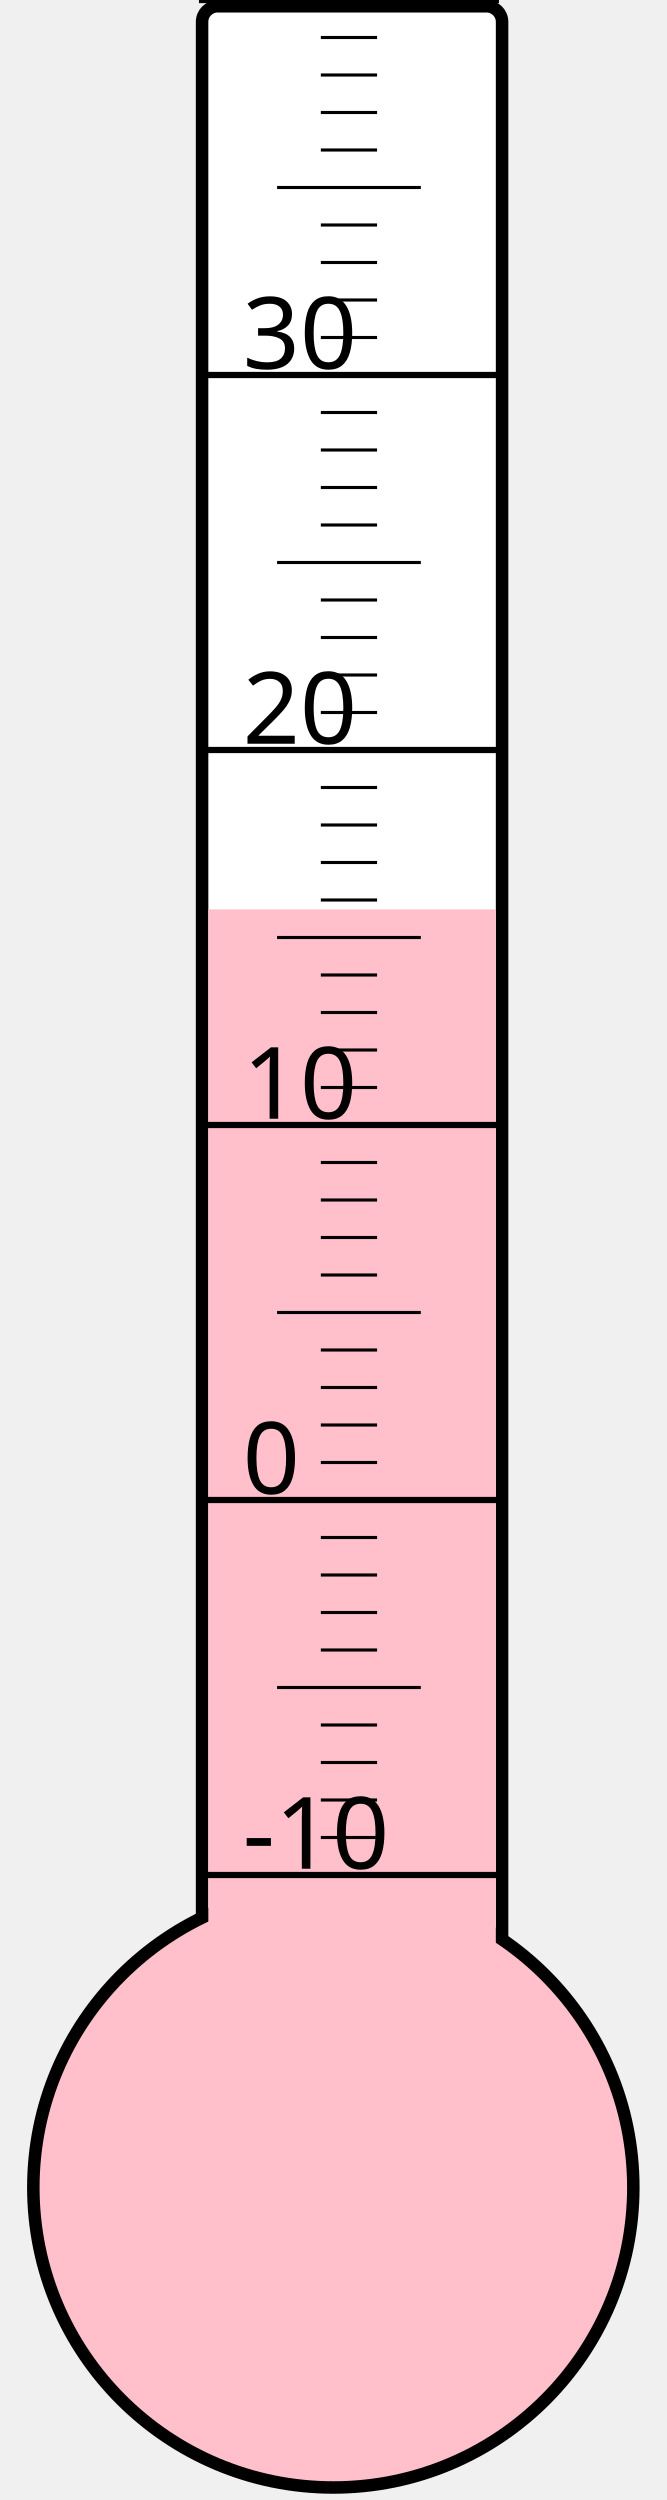
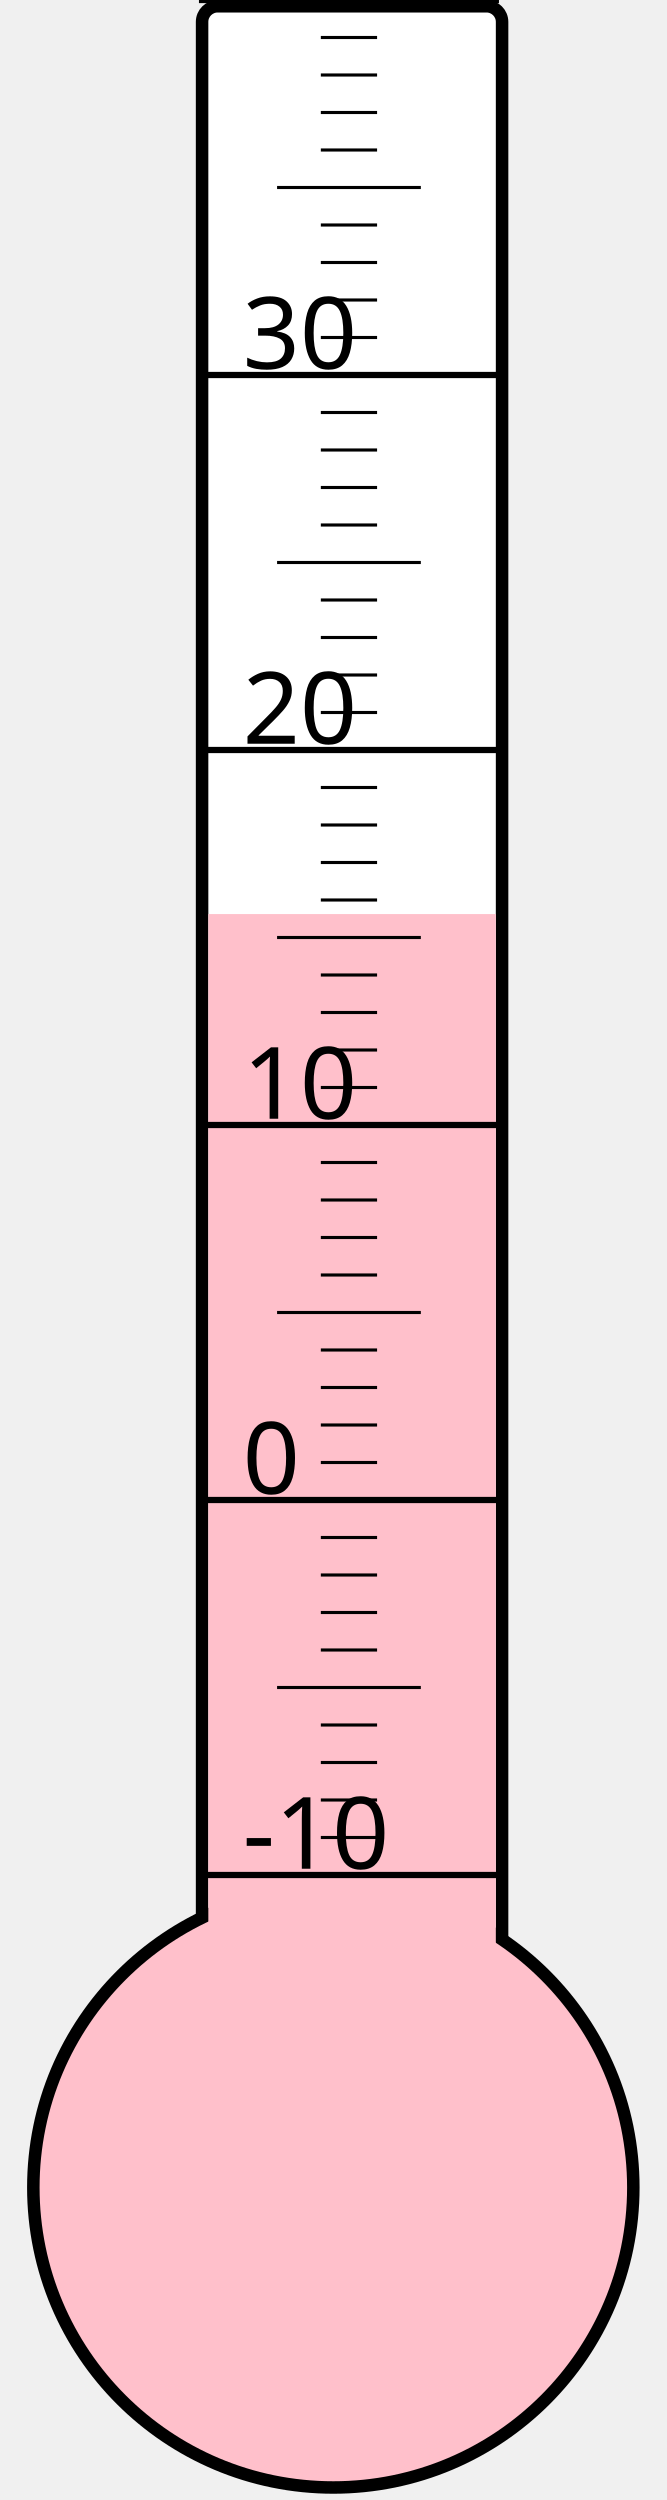
<svg xmlns="http://www.w3.org/2000/svg" width="40px" height="150px" viewBox="0 0 200 800">
  <rect width="200" height="800" x="0" y="0" style="fill: #ffffeb; fill-opacity: 0;" />
  <rect width="96" height="680" x="58" y="2" rx="5" ry="5" style="fill: white; fill-opacity: 1; stroke: black; stroke-width: 4;" />
  <circle cx="100" cy="700" r="96" style="fill: pink; stroke: black; stroke-width: 4;" />
-   <rect width="92" height="409.0" x="60" y="291.0" style="fill: pink; fill-opacity: 1; stroke-width: 0;" />
+   <rect width="92" height="407.5" x="60" y="292.5" style="fill: pink; fill-opacity: 1; stroke-width: 0;" />
  <text x="71" y="598" style="font-family: sans-serif; font-size: 24pt;">-10</text>
  <text x="71" y="478" style="font-family: sans-serif; font-size: 24pt;">0</text>
  <text x="71" y="358" style="font-family: sans-serif; font-size: 24pt;">10</text>
  <text x="71" y="238" style="font-family: sans-serif; font-size: 24pt;">20</text>
  <text x="71" y="118" style="font-family: sans-serif; font-size: 24pt;">30</text>
  <g style="stroke: black;">
    <line x1="57" y1="600" x2="153" y2="600" style="stroke-width: 2;" />
    <line x1="96" y1="588" x2="114" y2="588" style="stroke-width: 1;" />
    <line x1="96" y1="576" x2="114" y2="576" style="stroke-width: 1;" />
    <line x1="96" y1="564" x2="114" y2="564" style="stroke-width: 1;" />
    <line x1="96" y1="552" x2="114" y2="552" style="stroke-width: 1;" />
    <line x1="82" y1="540" x2="128" y2="540" style="stroke-width: 1;" />
    <line x1="96" y1="528" x2="114" y2="528" style="stroke-width: 1;" />
    <line x1="96" y1="516" x2="114" y2="516" style="stroke-width: 1;" />
    <line x1="96" y1="504" x2="114" y2="504" style="stroke-width: 1;" />
    <line x1="96" y1="492" x2="114" y2="492" style="stroke-width: 1;" />
    <line x1="57" y1="480" x2="153" y2="480" style="stroke-width: 2;" />
    <line x1="96" y1="468" x2="114" y2="468" style="stroke-width: 1;" />
    <line x1="96" y1="456" x2="114" y2="456" style="stroke-width: 1;" />
    <line x1="96" y1="444" x2="114" y2="444" style="stroke-width: 1;" />
    <line x1="96" y1="432" x2="114" y2="432" style="stroke-width: 1;" />
    <line x1="82" y1="420" x2="128" y2="420" style="stroke-width: 1;" />
    <line x1="96" y1="408" x2="114" y2="408" style="stroke-width: 1;" />
    <line x1="96" y1="396" x2="114" y2="396" style="stroke-width: 1;" />
    <line x1="96" y1="384" x2="114" y2="384" style="stroke-width: 1;" />
    <line x1="96" y1="372" x2="114" y2="372" style="stroke-width: 1;" />
    <line x1="57" y1="360" x2="153" y2="360" style="stroke-width: 2;" />
    <line x1="96" y1="348" x2="114" y2="348" style="stroke-width: 1;" />
    <line x1="96" y1="336" x2="114" y2="336" style="stroke-width: 1;" />
    <line x1="96" y1="324" x2="114" y2="324" style="stroke-width: 1;" />
    <line x1="96" y1="312" x2="114" y2="312" style="stroke-width: 1;" />
    <line x1="82" y1="300" x2="128" y2="300" style="stroke-width: 1;" />
    <line x1="96" y1="288" x2="114" y2="288" style="stroke-width: 1;" />
    <line x1="96" y1="276" x2="114" y2="276" style="stroke-width: 1;" />
    <line x1="96" y1="264" x2="114" y2="264" style="stroke-width: 1;" />
    <line x1="96" y1="252" x2="114" y2="252" style="stroke-width: 1;" />
    <line x1="57" y1="240" x2="153" y2="240" style="stroke-width: 2;" />
    <line x1="96" y1="228" x2="114" y2="228" style="stroke-width: 1;" />
    <line x1="96" y1="216" x2="114" y2="216" style="stroke-width: 1;" />
    <line x1="96" y1="204" x2="114" y2="204" style="stroke-width: 1;" />
    <line x1="96" y1="192" x2="114" y2="192" style="stroke-width: 1;" />
    <line x1="82" y1="180" x2="128" y2="180" style="stroke-width: 1;" />
    <line x1="96" y1="168" x2="114" y2="168" style="stroke-width: 1;" />
    <line x1="96" y1="156" x2="114" y2="156" style="stroke-width: 1;" />
    <line x1="96" y1="144" x2="114" y2="144" style="stroke-width: 1;" />
    <line x1="96" y1="132" x2="114" y2="132" style="stroke-width: 1;" />
    <line x1="57" y1="120" x2="153" y2="120" style="stroke-width: 2;" />
    <line x1="96" y1="108" x2="114" y2="108" style="stroke-width: 1;" />
    <line x1="96" y1="96" x2="114" y2="96" style="stroke-width: 1;" />
    <line x1="96" y1="84" x2="114" y2="84" style="stroke-width: 1;" />
    <line x1="96" y1="72" x2="114" y2="72" style="stroke-width: 1;" />
    <line x1="82" y1="60" x2="128" y2="60" style="stroke-width: 1;" />
    <line x1="96" y1="48" x2="114" y2="48" style="stroke-width: 1;" />
    <line x1="96" y1="36" x2="114" y2="36" style="stroke-width: 1;" />
    <line x1="96" y1="24" x2="114" y2="24" style="stroke-width: 1;" />
    <line x1="96" y1="12" x2="114" y2="12" style="stroke-width: 1;" />
    <line x1="57" y1="0" x2="153" y2="0" style="stroke-width: 2;" />
  </g>
</svg>
